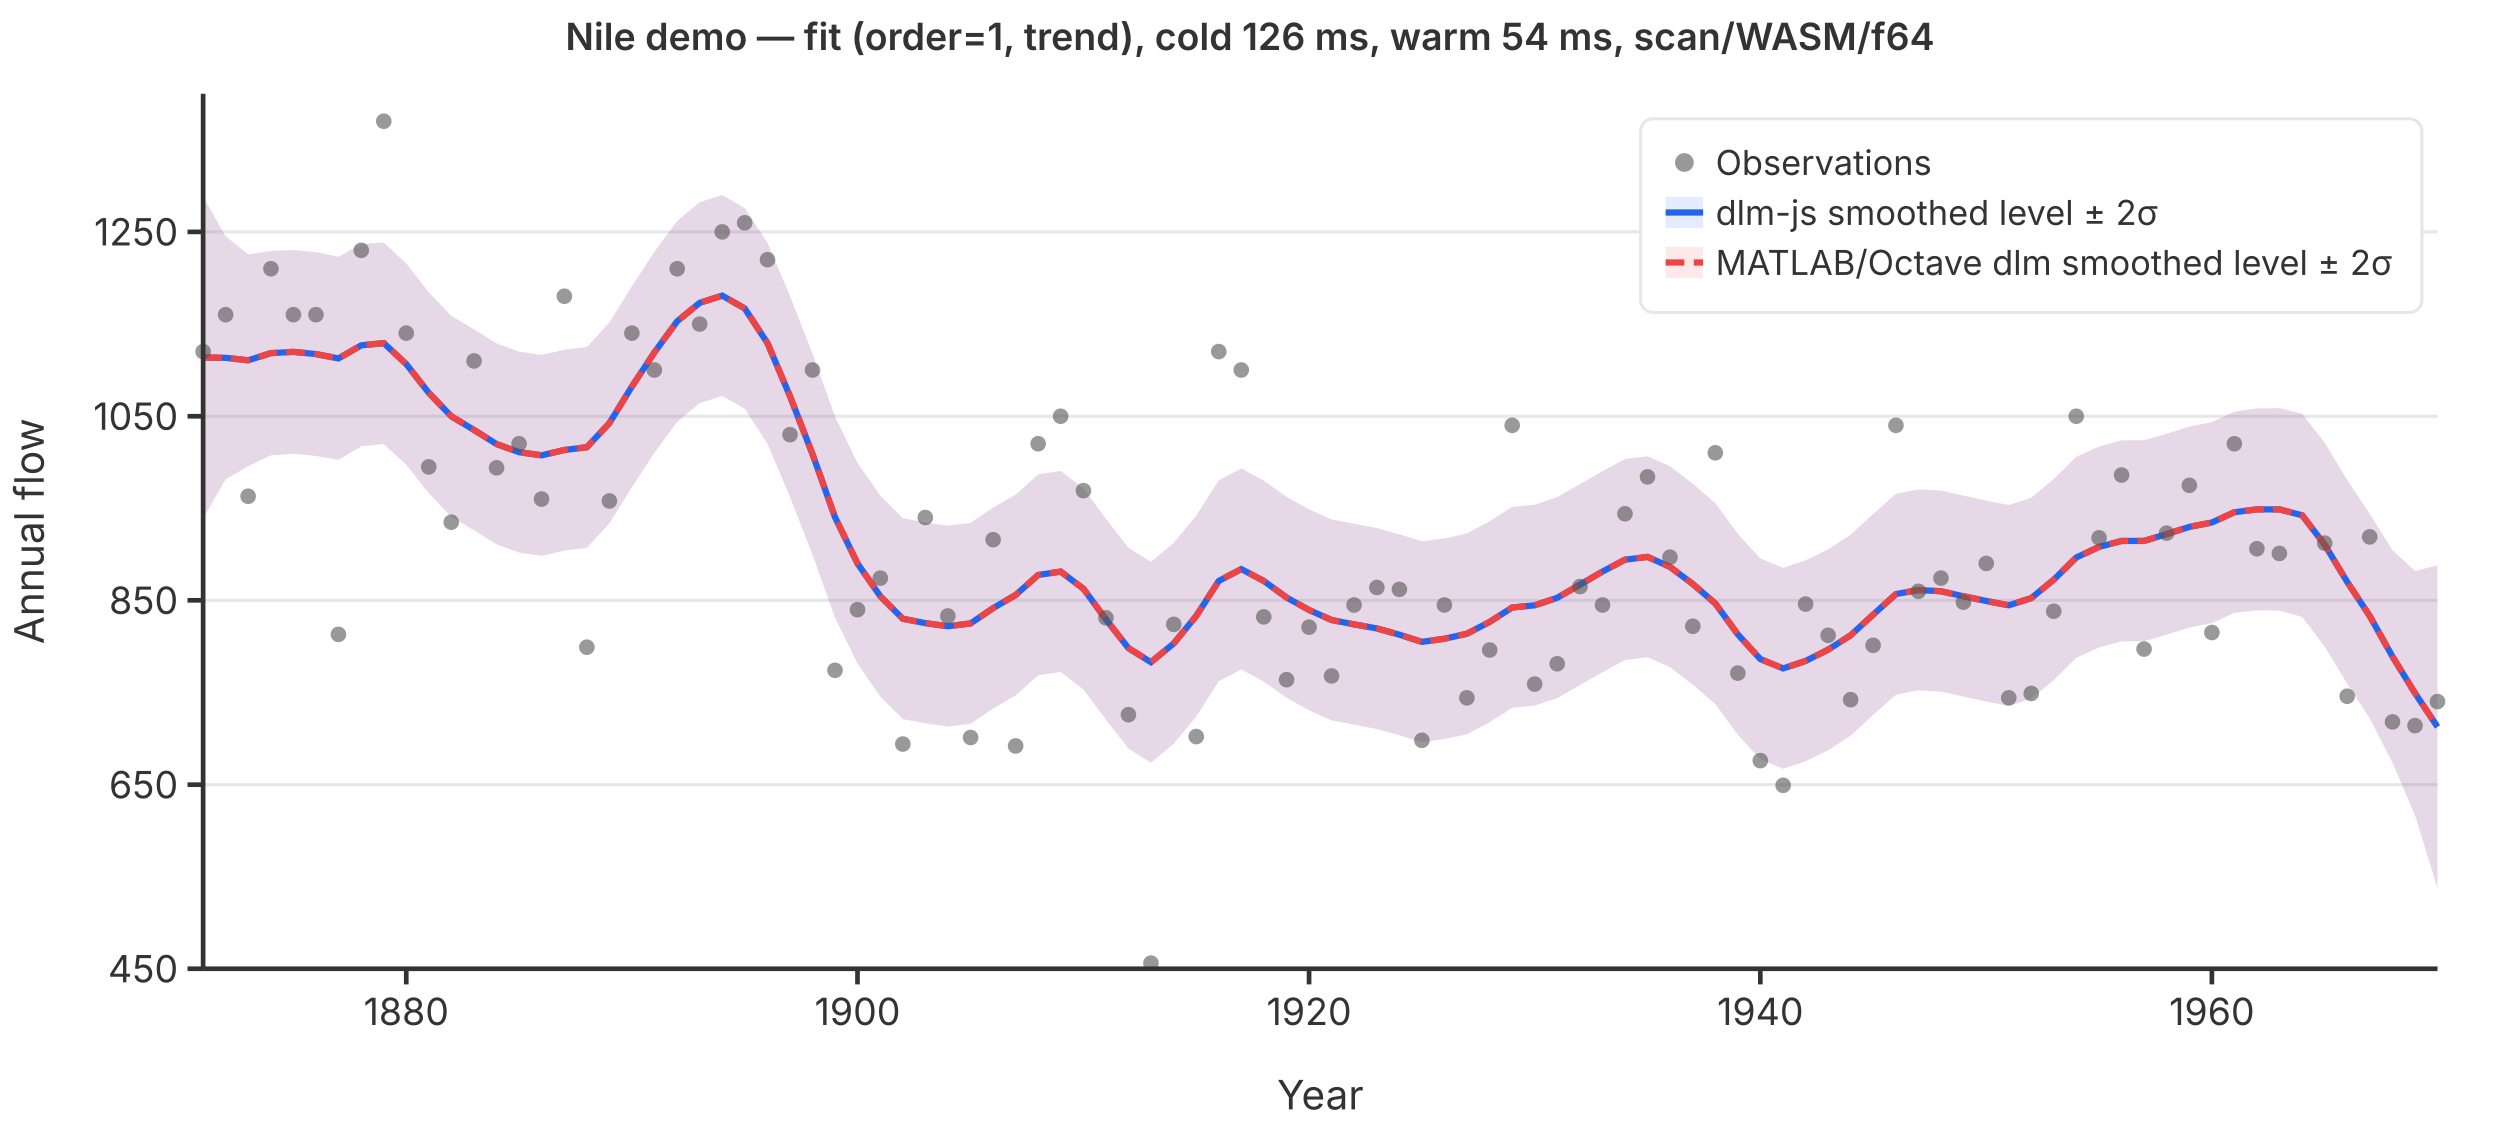
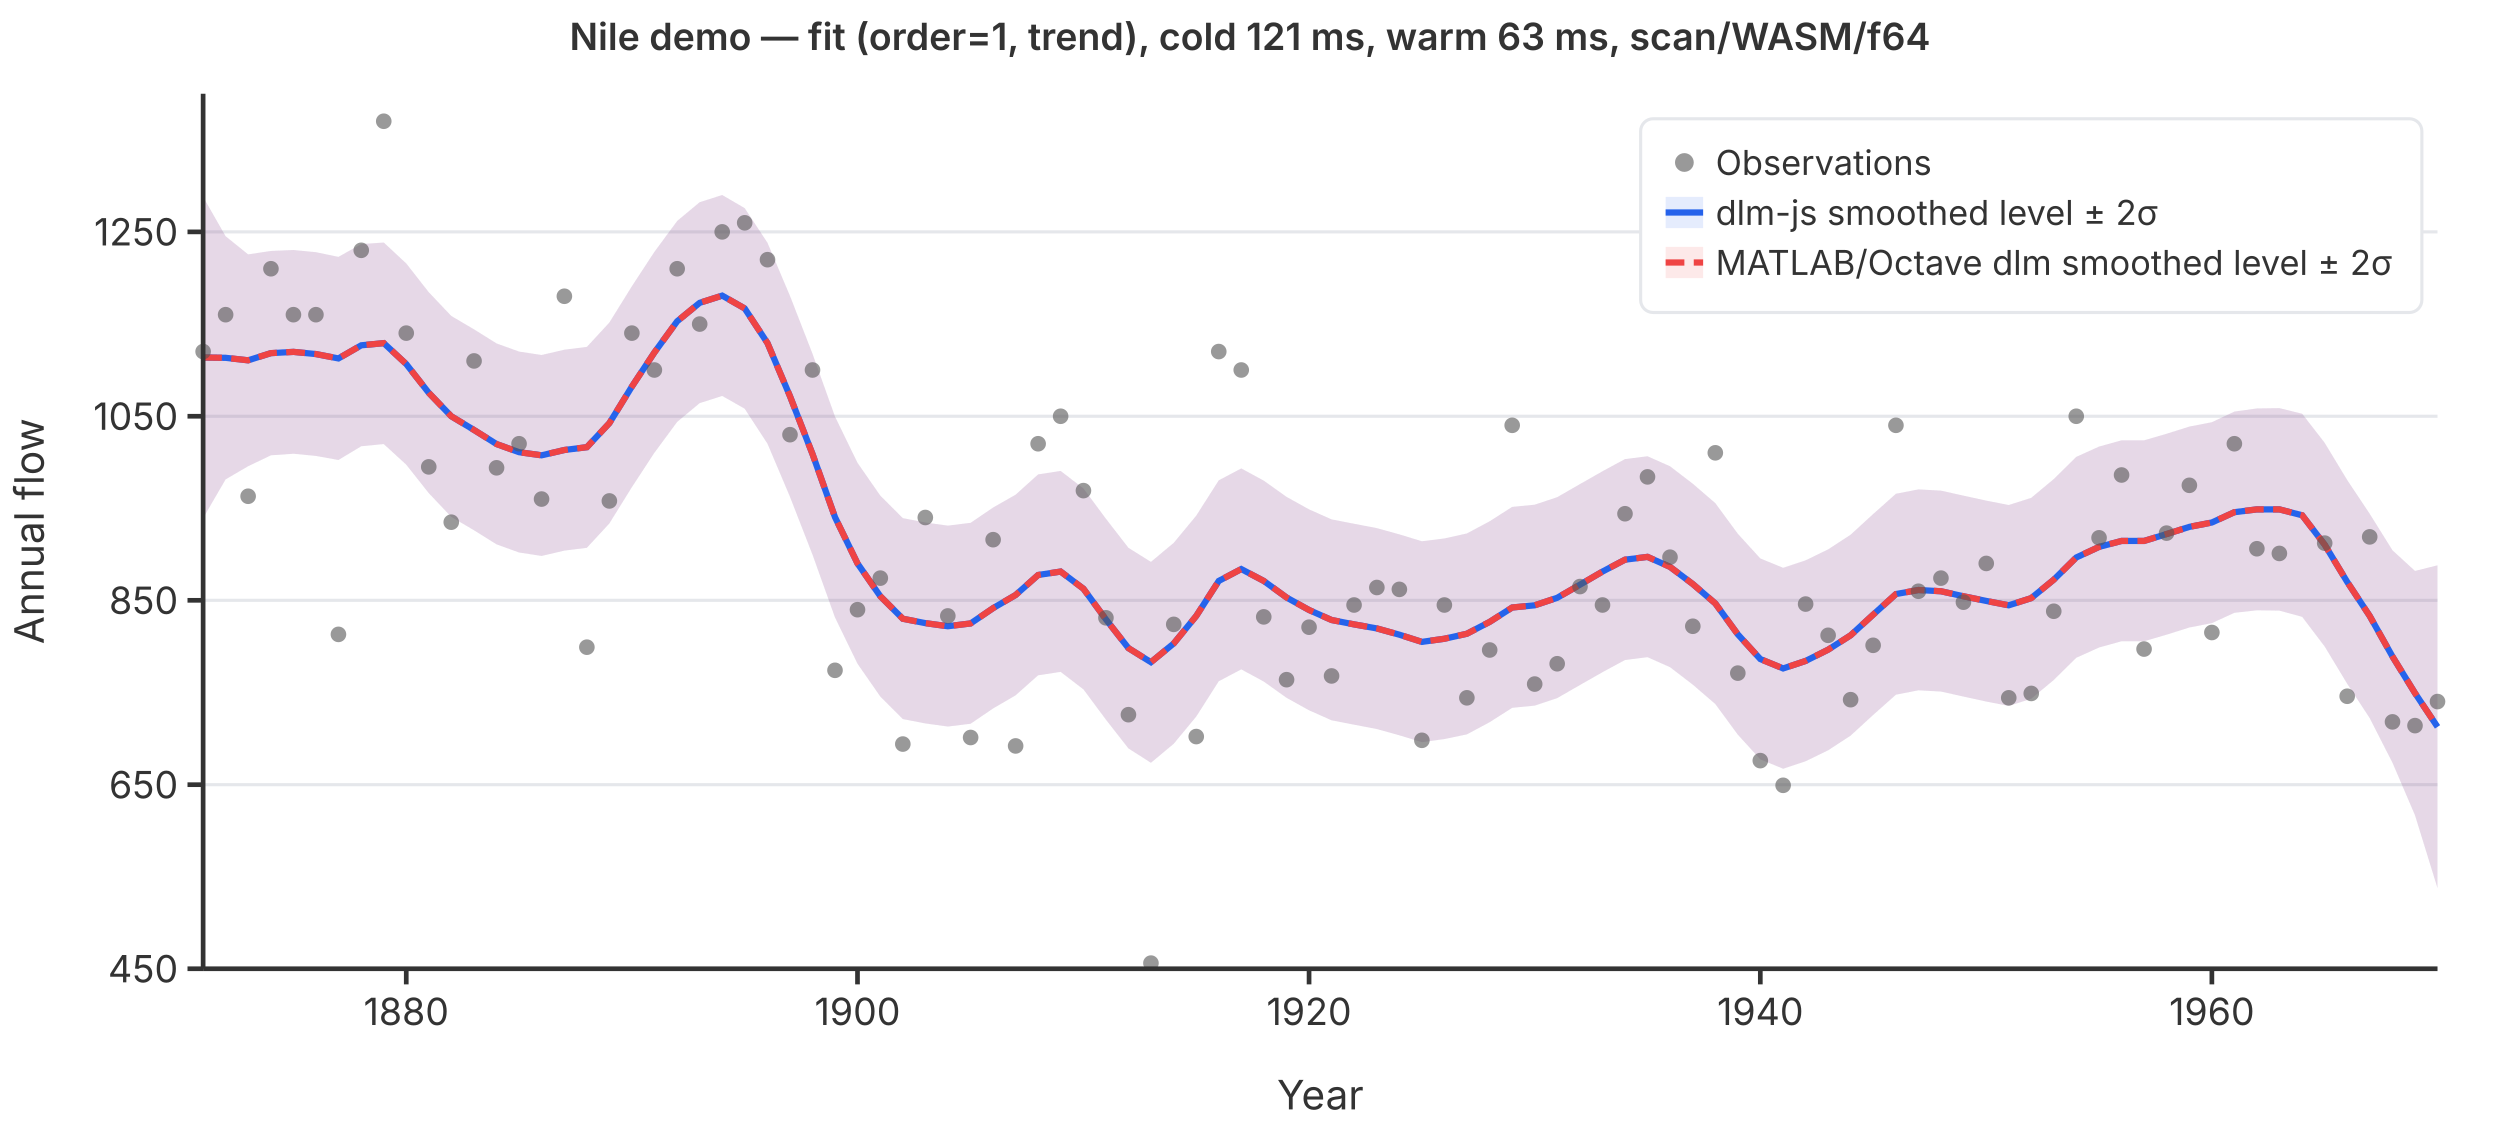
<svg xmlns="http://www.w3.org/2000/svg" viewBox="0 0 800 360" font-family="system-ui,-apple-system,sans-serif" font-size="12">
  <rect width="800" height="360" fill="white" />
  <line x1="65" y1="310.0" x2="780" y2="310.0" stroke="#e5e7eb" stroke-width="1" />
  <line x1="65" y1="251.1" x2="780" y2="251.1" stroke="#e5e7eb" stroke-width="1" />
  <line x1="65" y1="192.1" x2="780" y2="192.1" stroke="#e5e7eb" stroke-width="1" />
  <line x1="65" y1="133.2" x2="780" y2="133.2" stroke="#e5e7eb" stroke-width="1" />
  <line x1="65" y1="74.2" x2="780" y2="74.2" stroke="#e5e7eb" stroke-width="1" />
  <path d="M65.0,63.0L72.2,75.6L79.4,81.4L86.7,80.3L93.9,80.0L101.1,80.7L108.3,82.2L115.6,78.1L122.8,77.6L130.0,84.3L137.2,93.5L144.4,101.1L151.7,105.4L158.9,109.9L166.1,112.5L173.3,113.6L180.6,111.9L187.8,111.0L195.0,103.2L202.2,91.6L209.4,80.6L216.7,70.7L223.9,64.7L231.1,62.4L238.3,66.6L245.6,77.7L252.8,94.7L260.0,113.2L267.2,133.3L274.4,148.1L281.7,158.6L288.9,165.8L296.1,167.2L303.3,168.2L310.6,167.3L317.8,162.4L325.0,158.3L332.2,151.8L339.4,150.7L346.7,156.3L353.9,166.0L361.1,175.3L368.3,179.8L375.6,173.7L382.8,165.0L390.0,153.7L397.2,149.9L404.4,153.8L411.7,159.0L418.9,163.0L426.1,166.2L433.3,167.6L440.6,169.0L447.8,171.0L455.0,173.2L462.2,172.3L469.4,170.7L476.7,166.8L483.9,162.2L491.1,161.5L498.3,159.1L505.6,154.9L512.8,150.8L520.0,146.9L527.2,146.0L534.4,149.2L541.7,154.8L548.9,161.0L556.1,170.8L563.3,178.7L570.6,181.7L577.8,179.3L585.0,175.8L592.2,171.1L599.4,164.5L606.7,158.0L613.9,156.6L621.1,157.0L628.3,158.6L635.6,160.2L642.8,161.6L650.0,159.3L657.2,153.3L664.4,146.2L671.7,142.9L678.9,140.9L686.1,140.9L693.3,138.8L700.6,136.5L707.8,135.1L715.0,131.7L722.2,130.7L729.4,130.6L736.7,132.4L743.9,141.7L751.1,153.6L758.3,164.4L765.6,176.1L772.8,182.7L780.0,180.9L780.0,284.2L772.8,260.9L765.6,244.1L758.3,229.8L751.1,218.8L743.9,206.9L736.7,197.4L729.4,195.4L722.2,195.3L715.0,196.1L707.8,199.4L700.6,200.8L693.3,203.1L686.1,205.2L678.9,205.2L671.7,207.2L664.4,210.5L657.2,217.6L650.0,223.6L642.8,225.9L635.6,224.5L628.3,222.9L621.1,221.3L613.9,220.9L606.7,222.3L599.4,228.8L592.2,235.4L585.0,240.1L577.8,243.6L570.6,246.0L563.3,243.0L556.1,235.1L548.9,225.3L541.7,219.1L534.4,213.5L527.2,210.3L520.0,211.2L512.8,215.1L505.6,219.2L498.3,223.4L491.1,225.8L483.9,226.5L476.7,231.1L469.4,235.0L462.2,236.5L455.0,237.5L447.8,235.3L440.6,233.3L433.3,231.9L426.1,230.5L418.9,227.3L411.7,223.3L404.4,218.1L397.2,214.2L390.0,218.0L382.8,229.3L375.6,238.0L368.3,244.1L361.1,239.5L353.9,230.3L346.7,220.6L339.4,215.0L332.2,216.1L325.0,222.5L317.8,226.7L310.6,231.6L303.3,232.5L296.1,231.5L288.9,230.1L281.7,222.9L274.4,212.4L267.2,197.6L260.0,177.5L252.8,159.0L245.6,142.0L238.3,130.8L231.1,126.7L223.9,129.0L216.7,135.0L209.4,144.9L202.2,155.9L195.0,167.5L187.8,175.3L180.6,176.2L173.3,177.9L166.1,176.8L158.9,174.2L151.7,169.7L144.4,165.4L137.2,157.8L130.0,148.7L122.8,142.1L115.6,142.8L108.3,147.2L101.1,145.9L93.9,145.2L86.7,145.7L79.4,149.2L72.2,153.4L65.0,165.8Z" fill="rgba(37,99,235,0.12)" stroke="none" />
  <path d="M65.0,63.0L72.2,75.6L79.4,81.4L86.7,80.3L93.9,80.0L101.1,80.7L108.3,82.2L115.6,78.1L122.8,77.6L130.0,84.3L137.2,93.5L144.4,101.1L151.7,105.4L158.9,109.9L166.1,112.5L173.3,113.6L180.6,111.9L187.8,111.0L195.0,103.2L202.2,91.6L209.4,80.6L216.7,70.7L223.9,64.7L231.1,62.4L238.3,66.6L245.6,77.7L252.8,94.7L260.0,113.2L267.2,133.3L274.4,148.1L281.7,158.6L288.9,165.8L296.1,167.2L303.3,168.2L310.6,167.3L317.8,162.4L325.0,158.3L332.2,151.8L339.4,150.7L346.7,156.3L353.9,166.0L361.1,175.3L368.3,179.8L375.6,173.7L382.8,165.0L390.0,153.7L397.2,149.9L404.4,153.8L411.7,159.0L418.9,163.0L426.1,166.2L433.3,167.6L440.6,169.0L447.8,171.0L455.0,173.2L462.2,172.3L469.4,170.7L476.7,166.8L483.9,162.2L491.1,161.5L498.3,159.1L505.6,154.9L512.8,150.8L520.0,146.9L527.2,146.0L534.4,149.2L541.7,154.8L548.9,161.0L556.1,170.8L563.3,178.7L570.6,181.7L577.8,179.3L585.0,175.8L592.2,171.1L599.4,164.5L606.7,158.0L613.9,156.6L621.1,157.0L628.3,158.6L635.6,160.2L642.8,161.6L650.0,159.3L657.2,153.3L664.4,146.2L671.7,142.9L678.9,140.9L686.1,140.9L693.3,138.8L700.6,136.5L707.8,135.1L715.0,131.7L722.2,130.7L729.4,130.6L736.7,132.4L743.9,141.7L751.1,153.6L758.3,164.4L765.6,176.1L772.8,182.7L780.0,180.9L780.0,284.2L772.8,260.9L765.6,244.1L758.3,229.8L751.1,218.8L743.9,206.9L736.7,197.4L729.4,195.4L722.2,195.3L715.0,196.1L707.8,199.4L700.6,200.8L693.3,203.1L686.1,205.2L678.9,205.2L671.7,207.2L664.4,210.5L657.2,217.6L650.0,223.6L642.8,225.9L635.6,224.5L628.3,222.9L621.1,221.3L613.9,220.9L606.7,222.3L599.4,228.8L592.2,235.4L585.0,240.1L577.8,243.6L570.6,246.0L563.3,243.0L556.1,235.1L548.9,225.3L541.7,219.1L534.4,213.5L527.2,210.3L520.0,211.2L512.8,215.1L505.6,219.2L498.3,223.4L491.1,225.8L483.9,226.5L476.7,231.1L469.4,235.0L462.2,236.5L455.0,237.5L447.8,235.3L440.6,233.3L433.3,231.9L426.1,230.5L418.9,227.3L411.7,223.3L404.4,218.1L397.2,214.2L390.0,218.0L382.8,229.3L375.6,238.0L368.3,244.1L361.1,239.5L353.9,230.3L346.7,220.6L339.4,215.0L332.2,216.1L325.0,222.5L317.8,226.7L310.6,231.6L303.3,232.5L296.1,231.5L288.9,230.1L281.7,222.9L274.4,212.4L267.2,197.6L260.0,177.5L252.8,159.0L245.6,142.0L238.3,130.8L231.1,126.7L223.9,129.0L216.7,135.0L209.4,144.9L202.2,155.9L195.0,167.5L187.8,175.3L180.6,176.2L173.3,177.9L166.1,176.8L158.9,174.2L151.7,169.7L144.4,165.4L137.2,157.8L130.0,148.7L122.8,142.1L115.6,142.8L108.3,147.2L101.1,145.9L93.9,145.2L86.7,145.7L79.4,149.2L72.2,153.4L65.0,165.8Z" fill="rgba(239,68,68,0.12)" stroke="none" />
  <polyline points="65.0,114.4 72.2,114.5 79.4,115.3 86.7,113.0 93.9,112.6 101.1,113.3 108.3,114.7 115.6,110.5 122.8,109.8 130.0,116.5 137.2,125.7 144.4,133.2 151.7,137.6 158.9,142.1 166.1,144.7 173.3,145.7 180.6,144.0 187.8,143.1 195.0,135.4 202.2,123.7 209.4,112.8 216.7,102.8 223.9,96.9 231.1,94.6 238.3,98.7 245.6,109.8 252.8,126.8 260.0,145.3 267.2,165.5 274.4,180.3 281.7,190.8 288.9,198.0 296.1,199.4 303.3,200.4 310.6,199.5 317.8,194.6 325.0,190.4 332.2,184.0 339.4,182.9 346.7,188.4 353.9,198.2 361.1,207.4 368.3,211.9 375.6,205.9 382.8,197.1 390.0,185.9 397.2,182.1 404.4,185.9 411.7,191.2 418.9,195.2 426.1,198.4 433.3,199.8 440.6,201.1 447.8,203.1 455.0,205.4 462.2,204.4 469.4,202.8 476.7,199.0 483.9,194.4 491.1,193.7 498.3,191.3 505.6,187.1 512.8,182.9 520.0,179.1 527.2,178.2 534.4,181.4 541.7,186.9 548.9,193.1 556.1,203.0 563.3,210.9 570.6,213.9 577.8,211.5 585.0,207.9 592.2,203.3 599.4,196.7 606.7,190.1 613.9,188.8 621.1,189.2 628.3,190.8 635.6,192.3 642.8,193.7 650.0,191.4 657.2,185.5 664.4,178.4 671.7,175.0 678.9,173.1 686.1,173.1 693.3,170.9 700.6,168.6 707.8,167.2 715.0,163.9 722.2,163.0 729.4,163.0 736.7,164.9 743.9,174.3 751.1,186.2 758.3,197.1 765.6,210.1 772.8,221.8 780.0,232.6" fill="none" stroke="#2563eb" stroke-width="2" />
  <polyline points="65.0,114.4 72.2,114.5 79.4,115.3 86.7,113.0 93.9,112.6 101.1,113.3 108.3,114.7 115.6,110.5 122.8,109.8 130.0,116.5 137.2,125.7 144.4,133.2 151.7,137.6 158.9,142.1 166.1,144.7 173.3,145.7 180.6,144.0 187.8,143.1 195.0,135.4 202.2,123.7 209.4,112.8 216.7,102.8 223.9,96.9 231.1,94.6 238.3,98.7 245.6,109.8 252.8,126.8 260.0,145.3 267.2,165.5 274.4,180.3 281.7,190.8 288.9,198.0 296.1,199.4 303.3,200.4 310.6,199.5 317.8,194.6 325.0,190.4 332.2,184.0 339.4,182.9 346.7,188.4 353.9,198.2 361.1,207.4 368.3,211.9 375.6,205.9 382.8,197.1 390.0,185.9 397.2,182.1 404.4,185.9 411.7,191.2 418.9,195.2 426.1,198.4 433.3,199.8 440.6,201.1 447.8,203.1 455.0,205.4 462.2,204.4 469.4,202.8 476.7,199.0 483.9,194.4 491.1,193.7 498.3,191.3 505.6,187.1 512.8,182.9 520.0,179.1 527.2,178.2 534.4,181.4 541.7,186.9 548.9,193.1 556.1,203.0 563.3,210.9 570.6,213.9 577.8,211.5 585.0,207.9 592.2,203.3 599.4,196.7 606.7,190.1 613.9,188.8 621.1,189.2 628.3,190.8 635.6,192.3 642.8,193.7 650.0,191.4 657.2,185.5 664.4,178.4 671.7,175.0 678.9,173.1 686.1,173.1 693.3,170.9 700.6,168.6 707.8,167.2 715.0,163.9 722.2,163.0 729.4,163.0 736.7,164.9 743.9,174.3 751.1,186.2 758.3,197.1 765.6,210.1 772.8,221.8 780.0,232.6" fill="none" stroke="#ef4444" stroke-width="2" stroke-dasharray="6,3" />
  <circle cx="65.0" cy="112.5" r="2.5" fill="#555" opacity="0.6" />
  <circle cx="72.2" cy="100.7" r="2.5" fill="#555" opacity="0.6" />
  <circle cx="79.4" cy="158.8" r="2.5" fill="#555" opacity="0.6" />
  <circle cx="86.7" cy="86.0" r="2.5" fill="#555" opacity="0.6" />
  <circle cx="93.9" cy="100.7" r="2.5" fill="#555" opacity="0.6" />
  <circle cx="101.1" cy="100.7" r="2.5" fill="#555" opacity="0.6" />
  <circle cx="108.3" cy="203.0" r="2.5" fill="#555" opacity="0.6" />
  <circle cx="115.6" cy="80.1" r="2.5" fill="#555" opacity="0.6" />
  <circle cx="122.8" cy="38.8" r="2.5" fill="#555" opacity="0.6" />
  <circle cx="130.0" cy="106.6" r="2.5" fill="#555" opacity="0.6" />
  <circle cx="137.2" cy="149.4" r="2.5" fill="#555" opacity="0.6" />
  <circle cx="144.4" cy="167.1" r="2.5" fill="#555" opacity="0.6" />
  <circle cx="151.7" cy="115.5" r="2.5" fill="#555" opacity="0.6" />
  <circle cx="158.9" cy="149.7" r="2.5" fill="#555" opacity="0.6" />
  <circle cx="166.1" cy="142.0" r="2.5" fill="#555" opacity="0.6" />
  <circle cx="173.3" cy="159.7" r="2.5" fill="#555" opacity="0.6" />
  <circle cx="180.6" cy="94.8" r="2.5" fill="#555" opacity="0.6" />
  <circle cx="187.8" cy="207.1" r="2.5" fill="#555" opacity="0.6" />
  <circle cx="195.0" cy="160.3" r="2.5" fill="#555" opacity="0.6" />
  <circle cx="202.2" cy="106.6" r="2.5" fill="#555" opacity="0.6" />
  <circle cx="209.4" cy="118.4" r="2.5" fill="#555" opacity="0.6" />
  <circle cx="216.7" cy="86.0" r="2.5" fill="#555" opacity="0.6" />
  <circle cx="223.9" cy="103.7" r="2.5" fill="#555" opacity="0.6" />
  <circle cx="231.1" cy="74.2" r="2.5" fill="#555" opacity="0.6" />
  <circle cx="238.3" cy="71.3" r="2.5" fill="#555" opacity="0.6" />
  <circle cx="245.6" cy="83.1" r="2.5" fill="#555" opacity="0.6" />
  <circle cx="252.8" cy="139.1" r="2.5" fill="#555" opacity="0.6" />
  <circle cx="260.0" cy="118.4" r="2.5" fill="#555" opacity="0.6" />
  <circle cx="267.2" cy="214.5" r="2.5" fill="#555" opacity="0.6" />
  <circle cx="274.4" cy="195.1" r="2.5" fill="#555" opacity="0.6" />
  <circle cx="281.7" cy="185.0" r="2.5" fill="#555" opacity="0.6" />
  <circle cx="288.9" cy="238.1" r="2.5" fill="#555" opacity="0.6" />
  <circle cx="296.1" cy="165.6" r="2.5" fill="#555" opacity="0.6" />
  <circle cx="303.3" cy="197.1" r="2.5" fill="#555" opacity="0.6" />
  <circle cx="310.6" cy="236.0" r="2.5" fill="#555" opacity="0.6" />
  <circle cx="317.8" cy="172.7" r="2.5" fill="#555" opacity="0.6" />
  <circle cx="325.0" cy="238.7" r="2.5" fill="#555" opacity="0.6" />
  <circle cx="332.2" cy="142.0" r="2.5" fill="#555" opacity="0.6" />
  <circle cx="339.4" cy="133.2" r="2.5" fill="#555" opacity="0.6" />
  <circle cx="346.7" cy="157.0" r="2.5" fill="#555" opacity="0.6" />
  <circle cx="353.9" cy="197.7" r="2.5" fill="#555" opacity="0.6" />
  <circle cx="361.1" cy="228.7" r="2.5" fill="#555" opacity="0.6" />
  <circle cx="368.3" cy="308.2" r="2.5" fill="#555" opacity="0.6" />
  <circle cx="375.6" cy="199.8" r="2.5" fill="#555" opacity="0.6" />
  <circle cx="382.8" cy="235.7" r="2.5" fill="#555" opacity="0.6" />
  <circle cx="390.0" cy="112.5" r="2.5" fill="#555" opacity="0.6" />
  <circle cx="397.2" cy="118.4" r="2.5" fill="#555" opacity="0.6" />
  <circle cx="404.4" cy="197.4" r="2.5" fill="#555" opacity="0.6" />
  <circle cx="411.7" cy="217.5" r="2.5" fill="#555" opacity="0.6" />
  <circle cx="418.9" cy="200.7" r="2.5" fill="#555" opacity="0.6" />
  <circle cx="426.1" cy="216.3" r="2.5" fill="#555" opacity="0.6" />
  <circle cx="433.3" cy="193.6" r="2.5" fill="#555" opacity="0.6" />
  <circle cx="440.6" cy="188.0" r="2.5" fill="#555" opacity="0.6" />
  <circle cx="447.8" cy="188.6" r="2.5" fill="#555" opacity="0.6" />
  <circle cx="455.0" cy="236.9" r="2.5" fill="#555" opacity="0.6" />
  <circle cx="462.2" cy="193.6" r="2.5" fill="#555" opacity="0.6" />
  <circle cx="469.4" cy="223.3" r="2.5" fill="#555" opacity="0.6" />
  <circle cx="476.7" cy="208.0" r="2.5" fill="#555" opacity="0.6" />
  <circle cx="483.9" cy="136.1" r="2.5" fill="#555" opacity="0.6" />
  <circle cx="491.1" cy="218.9" r="2.5" fill="#555" opacity="0.6" />
  <circle cx="498.3" cy="212.4" r="2.5" fill="#555" opacity="0.6" />
  <circle cx="505.6" cy="187.7" r="2.5" fill="#555" opacity="0.6" />
  <circle cx="512.8" cy="193.6" r="2.5" fill="#555" opacity="0.6" />
  <circle cx="520.0" cy="164.4" r="2.5" fill="#555" opacity="0.6" />
  <circle cx="527.2" cy="152.6" r="2.5" fill="#555" opacity="0.6" />
  <circle cx="534.4" cy="178.3" r="2.5" fill="#555" opacity="0.6" />
  <circle cx="541.7" cy="200.4" r="2.5" fill="#555" opacity="0.6" />
  <circle cx="548.9" cy="144.9" r="2.5" fill="#555" opacity="0.6" />
  <circle cx="556.1" cy="215.4" r="2.5" fill="#555" opacity="0.6" />
  <circle cx="563.3" cy="243.4" r="2.5" fill="#555" opacity="0.6" />
  <circle cx="570.6" cy="251.3" r="2.5" fill="#555" opacity="0.6" />
  <circle cx="577.8" cy="193.3" r="2.5" fill="#555" opacity="0.6" />
  <circle cx="585.0" cy="203.3" r="2.5" fill="#555" opacity="0.6" />
  <circle cx="592.2" cy="223.9" r="2.5" fill="#555" opacity="0.6" />
  <circle cx="599.4" cy="206.5" r="2.5" fill="#555" opacity="0.6" />
  <circle cx="606.7" cy="136.1" r="2.5" fill="#555" opacity="0.6" />
  <circle cx="613.9" cy="189.2" r="2.5" fill="#555" opacity="0.6" />
  <circle cx="621.1" cy="185.0" r="2.5" fill="#555" opacity="0.6" />
  <circle cx="628.3" cy="192.7" r="2.5" fill="#555" opacity="0.6" />
  <circle cx="635.6" cy="180.3" r="2.5" fill="#555" opacity="0.6" />
  <circle cx="642.8" cy="223.3" r="2.5" fill="#555" opacity="0.6" />
  <circle cx="650.0" cy="221.9" r="2.5" fill="#555" opacity="0.6" />
  <circle cx="657.2" cy="195.6" r="2.5" fill="#555" opacity="0.6" />
  <circle cx="664.4" cy="133.2" r="2.5" fill="#555" opacity="0.6" />
  <circle cx="671.7" cy="172.1" r="2.5" fill="#555" opacity="0.6" />
  <circle cx="678.9" cy="152.0" r="2.5" fill="#555" opacity="0.6" />
  <circle cx="686.1" cy="207.7" r="2.5" fill="#555" opacity="0.6" />
  <circle cx="693.3" cy="170.6" r="2.5" fill="#555" opacity="0.6" />
  <circle cx="700.6" cy="155.3" r="2.5" fill="#555" opacity="0.6" />
  <circle cx="707.8" cy="202.4" r="2.5" fill="#555" opacity="0.6" />
  <circle cx="715.0" cy="142.0" r="2.5" fill="#555" opacity="0.6" />
  <circle cx="722.2" cy="175.6" r="2.5" fill="#555" opacity="0.6" />
  <circle cx="729.4" cy="177.1" r="2.5" fill="#555" opacity="0.6" />
  <circle cx="736.7" cy="97.8" r="2.5" fill="#555" opacity="0.6" />
  <circle cx="743.9" cy="173.8" r="2.5" fill="#555" opacity="0.6" />
  <circle cx="751.1" cy="222.8" r="2.5" fill="#555" opacity="0.6" />
  <circle cx="758.3" cy="171.8" r="2.5" fill="#555" opacity="0.6" />
  <circle cx="765.6" cy="231.0" r="2.5" fill="#555" opacity="0.6" />
  <circle cx="772.8" cy="232.2" r="2.5" fill="#555" opacity="0.6" />
  <circle cx="780.0" cy="224.5" r="2.5" fill="#555" opacity="0.6" />
  <line x1="65" y1="30" x2="65" y2="310" stroke="#333" stroke-width="1.5" />
  <line x1="65" y1="310" x2="780" y2="310" stroke="#333" stroke-width="1.5" />
  <line x1="60" y1="310.0" x2="65" y2="310.0" stroke="#333" stroke-width="1.5" />
  <text x="57" y="310.0" text-anchor="end" dominant-baseline="middle" fill="#333">450</text>
  <line x1="60" y1="251.1" x2="65" y2="251.1" stroke="#333" stroke-width="1.5" />
  <text x="57" y="251.1" text-anchor="end" dominant-baseline="middle" fill="#333">650</text>
  <line x1="60" y1="192.1" x2="65" y2="192.1" stroke="#333" stroke-width="1.5" />
  <text x="57" y="192.1" text-anchor="end" dominant-baseline="middle" fill="#333">850</text>
  <line x1="60" y1="133.2" x2="65" y2="133.2" stroke="#333" stroke-width="1.5" />
  <text x="57" y="133.2" text-anchor="end" dominant-baseline="middle" fill="#333">1050</text>
  <line x1="60" y1="74.2" x2="65" y2="74.2" stroke="#333" stroke-width="1.5" />
  <text x="57" y="74.2" text-anchor="end" dominant-baseline="middle" fill="#333">1250</text>
  <line x1="130.0" y1="310" x2="130.0" y2="315" stroke="#333" stroke-width="1.5" />
  <text x="130.0" y="328" text-anchor="middle" fill="#333">1880</text>
  <line x1="274.4" y1="310" x2="274.4" y2="315" stroke="#333" stroke-width="1.5" />
  <text x="274.4" y="328" text-anchor="middle" fill="#333">1900</text>
  <line x1="418.9" y1="310" x2="418.9" y2="315" stroke="#333" stroke-width="1.5" />
  <text x="418.9" y="328" text-anchor="middle" fill="#333">1920</text>
  <line x1="563.3" y1="310" x2="563.3" y2="315" stroke="#333" stroke-width="1.5" />
  <text x="563.3" y="328" text-anchor="middle" fill="#333">1940</text>
  <line x1="707.8" y1="310" x2="707.8" y2="315" stroke="#333" stroke-width="1.5" />
  <text x="707.8" y="328" text-anchor="middle" fill="#333">1960</text>
  <text x="422.5" y="355" text-anchor="middle" fill="#333" font-size="13">Year</text>
  <text x="14" y="170" text-anchor="middle" fill="#333" font-size="13" transform="rotate(-90,14,170)">Annual flow</text>
-   <text x="400" y="16" text-anchor="middle" fill="#333" font-size="12" font-weight="600">Nile demo — fit (order=1, trend), cold 126 ms, warm 54 ms, scan/WASM/f64</text>
+   <text x="400" y="16" text-anchor="middle" fill="#333" font-size="12" font-weight="600">Nile demo — fit (order=1, trend), cold 121 ms, warm 63 ms, scan/WASM/f64</text>
  <rect x="525" y="38" width="250" height="62" rx="4" fill="white" stroke="#e5e7eb" stroke-width="1" />
  <circle cx="539" cy="52" r="3" fill="#555" opacity="0.6" />
  <text x="549" y="52" dominant-baseline="middle" fill="#333" font-size="11">Observations</text>
  <line x1="533" y1="68" x2="545" y2="68" stroke="#2563eb" stroke-width="2" />
  <rect x="533" y="63" width="12" height="10" fill="rgba(37,99,235,0.12)" stroke="none" />
  <text x="549" y="68" dominant-baseline="middle" fill="#333" font-size="11">dlm-js smoothed level ± 2σ</text>
  <line x1="533" y1="84" x2="545" y2="84" stroke="#ef4444" stroke-width="2" stroke-dasharray="6,3" />
  <rect x="533" y="79" width="12" height="10" fill="rgba(239,68,68,0.12)" stroke="none" />
  <text x="549" y="84" dominant-baseline="middle" fill="#333" font-size="11">MATLAB/Octave dlm smoothed level ± 2σ</text>
</svg>
